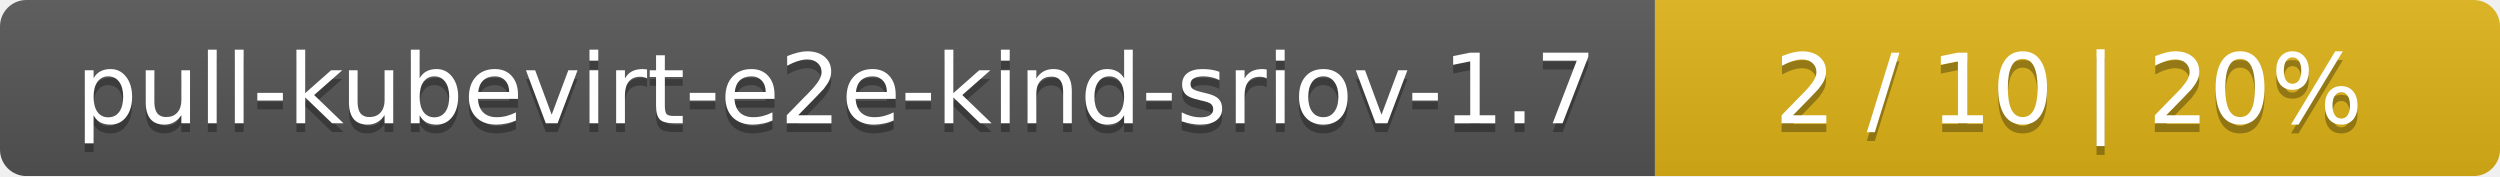
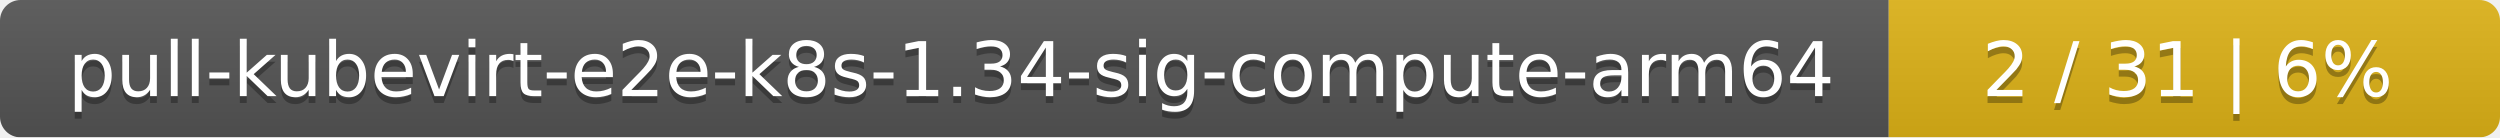
- <svg xmlns="http://www.w3.org/2000/svg" width="284" height="20">
+ <svg xmlns="http://www.w3.org/2000/svg" width="364" height="20">
  <linearGradient id="smooth" x2="0" y2="100%">
    <stop offset="0" stop-color="#bbb" stop-opacity=".1" />
    <stop offset="1" stop-opacity=".1" />
  </linearGradient>
  <mask id="round">
-     <rect width="284" height="20" rx="3" fill="#fff" />
+     <rect width="364" height="20" rx="3" fill="#fff" />
  </mask>
  <g mask="url(#round)">
-     <rect width="188" height="20" fill="#555" />
-     <rect x="188" width="96" height="20" fill="#dfb317" />
-     <rect width="284" height="20" fill="url(#smooth)" />
+     <rect width="275" height="20" fill="#555" />
+     <rect x="275" width="89" height="20" fill="#dfb317" />
+     <rect width="364" height="20" fill="url(#smooth)" />
  </g>
  <g fill="#fff" text-anchor="middle" font-family="DejaVu Sans,Verdana,Geneva,sans-serif" font-size="11">
-     <text x="95" y="15" fill="#010101" fill-opacity=".3">pull-kubevirt-e2e-kind-sriov-1.7</text>
-     <text x="95" y="14">pull-kubevirt-e2e-kind-sriov-1.7</text>
-     <text x="235" y="15" fill="#010101" fill-opacity=".3">2 / 10    |    20%</text>
-     <text x="235" y="14">2 / 10    |    20%</text>
+     <text x="138.5" y="15" fill="#010101" fill-opacity=".3">pull-kubevirt-e2e-k8s-1.34-sig-compute-arm64</text>
+     <text x="138.5" y="14">pull-kubevirt-e2e-k8s-1.34-sig-compute-arm64</text>
+     <text x="318.5" y="15" fill="#010101" fill-opacity=".3">2 / 31    |    6%</text>
+     <text x="318.5" y="14">2 / 31    |    6%</text>
  </g>
</svg>
